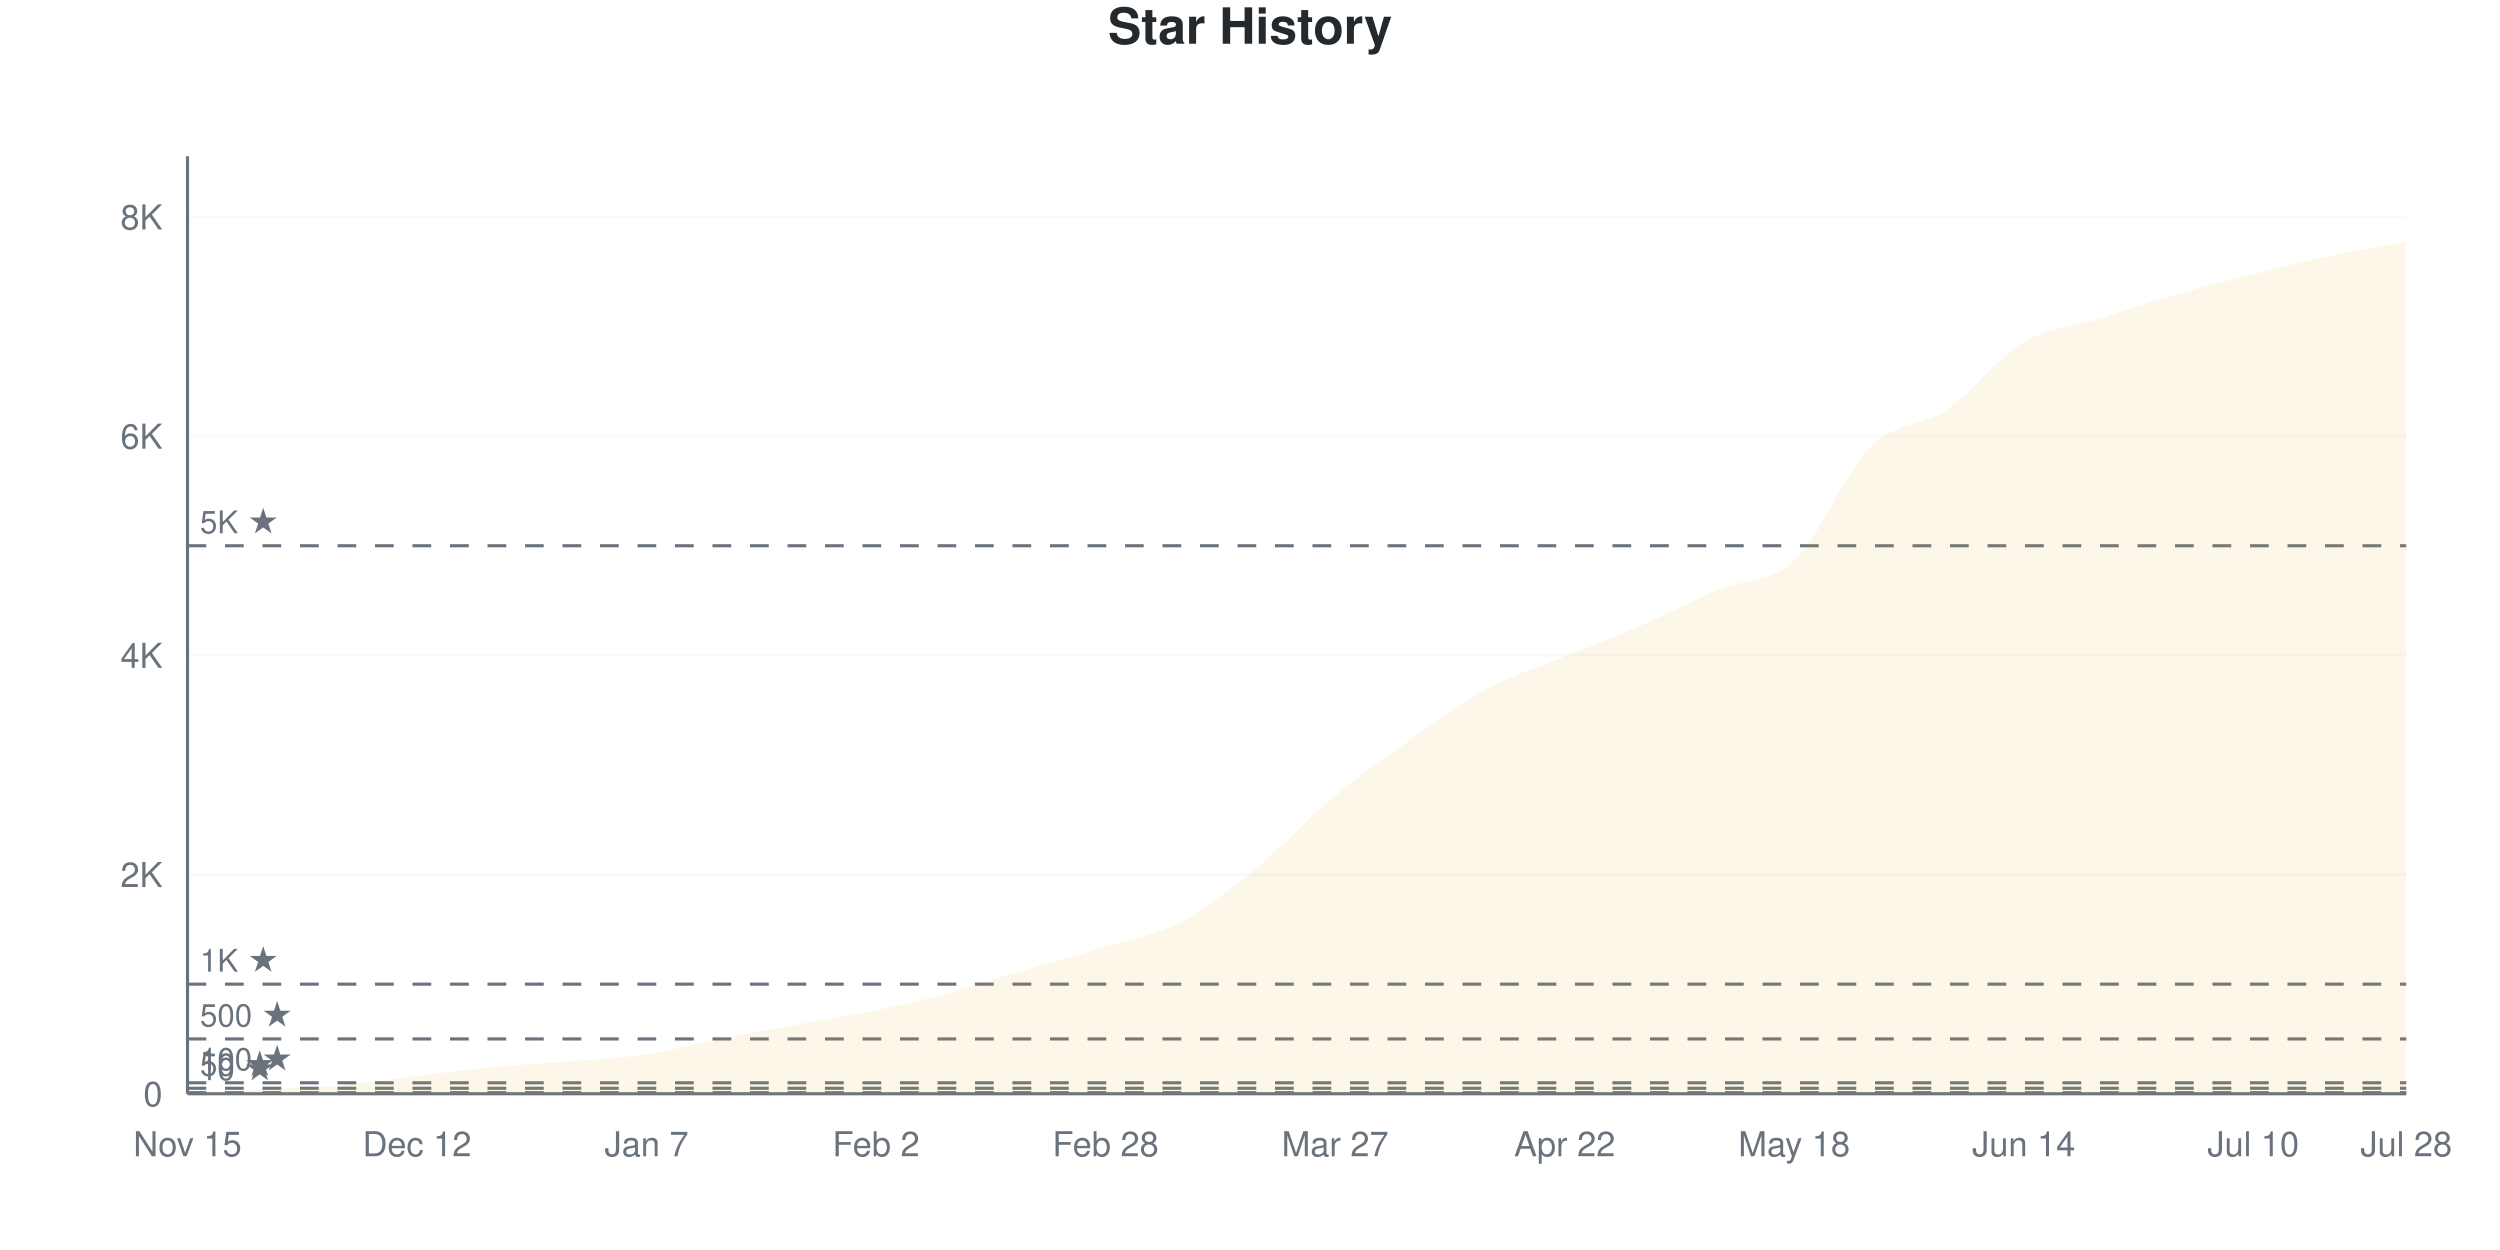
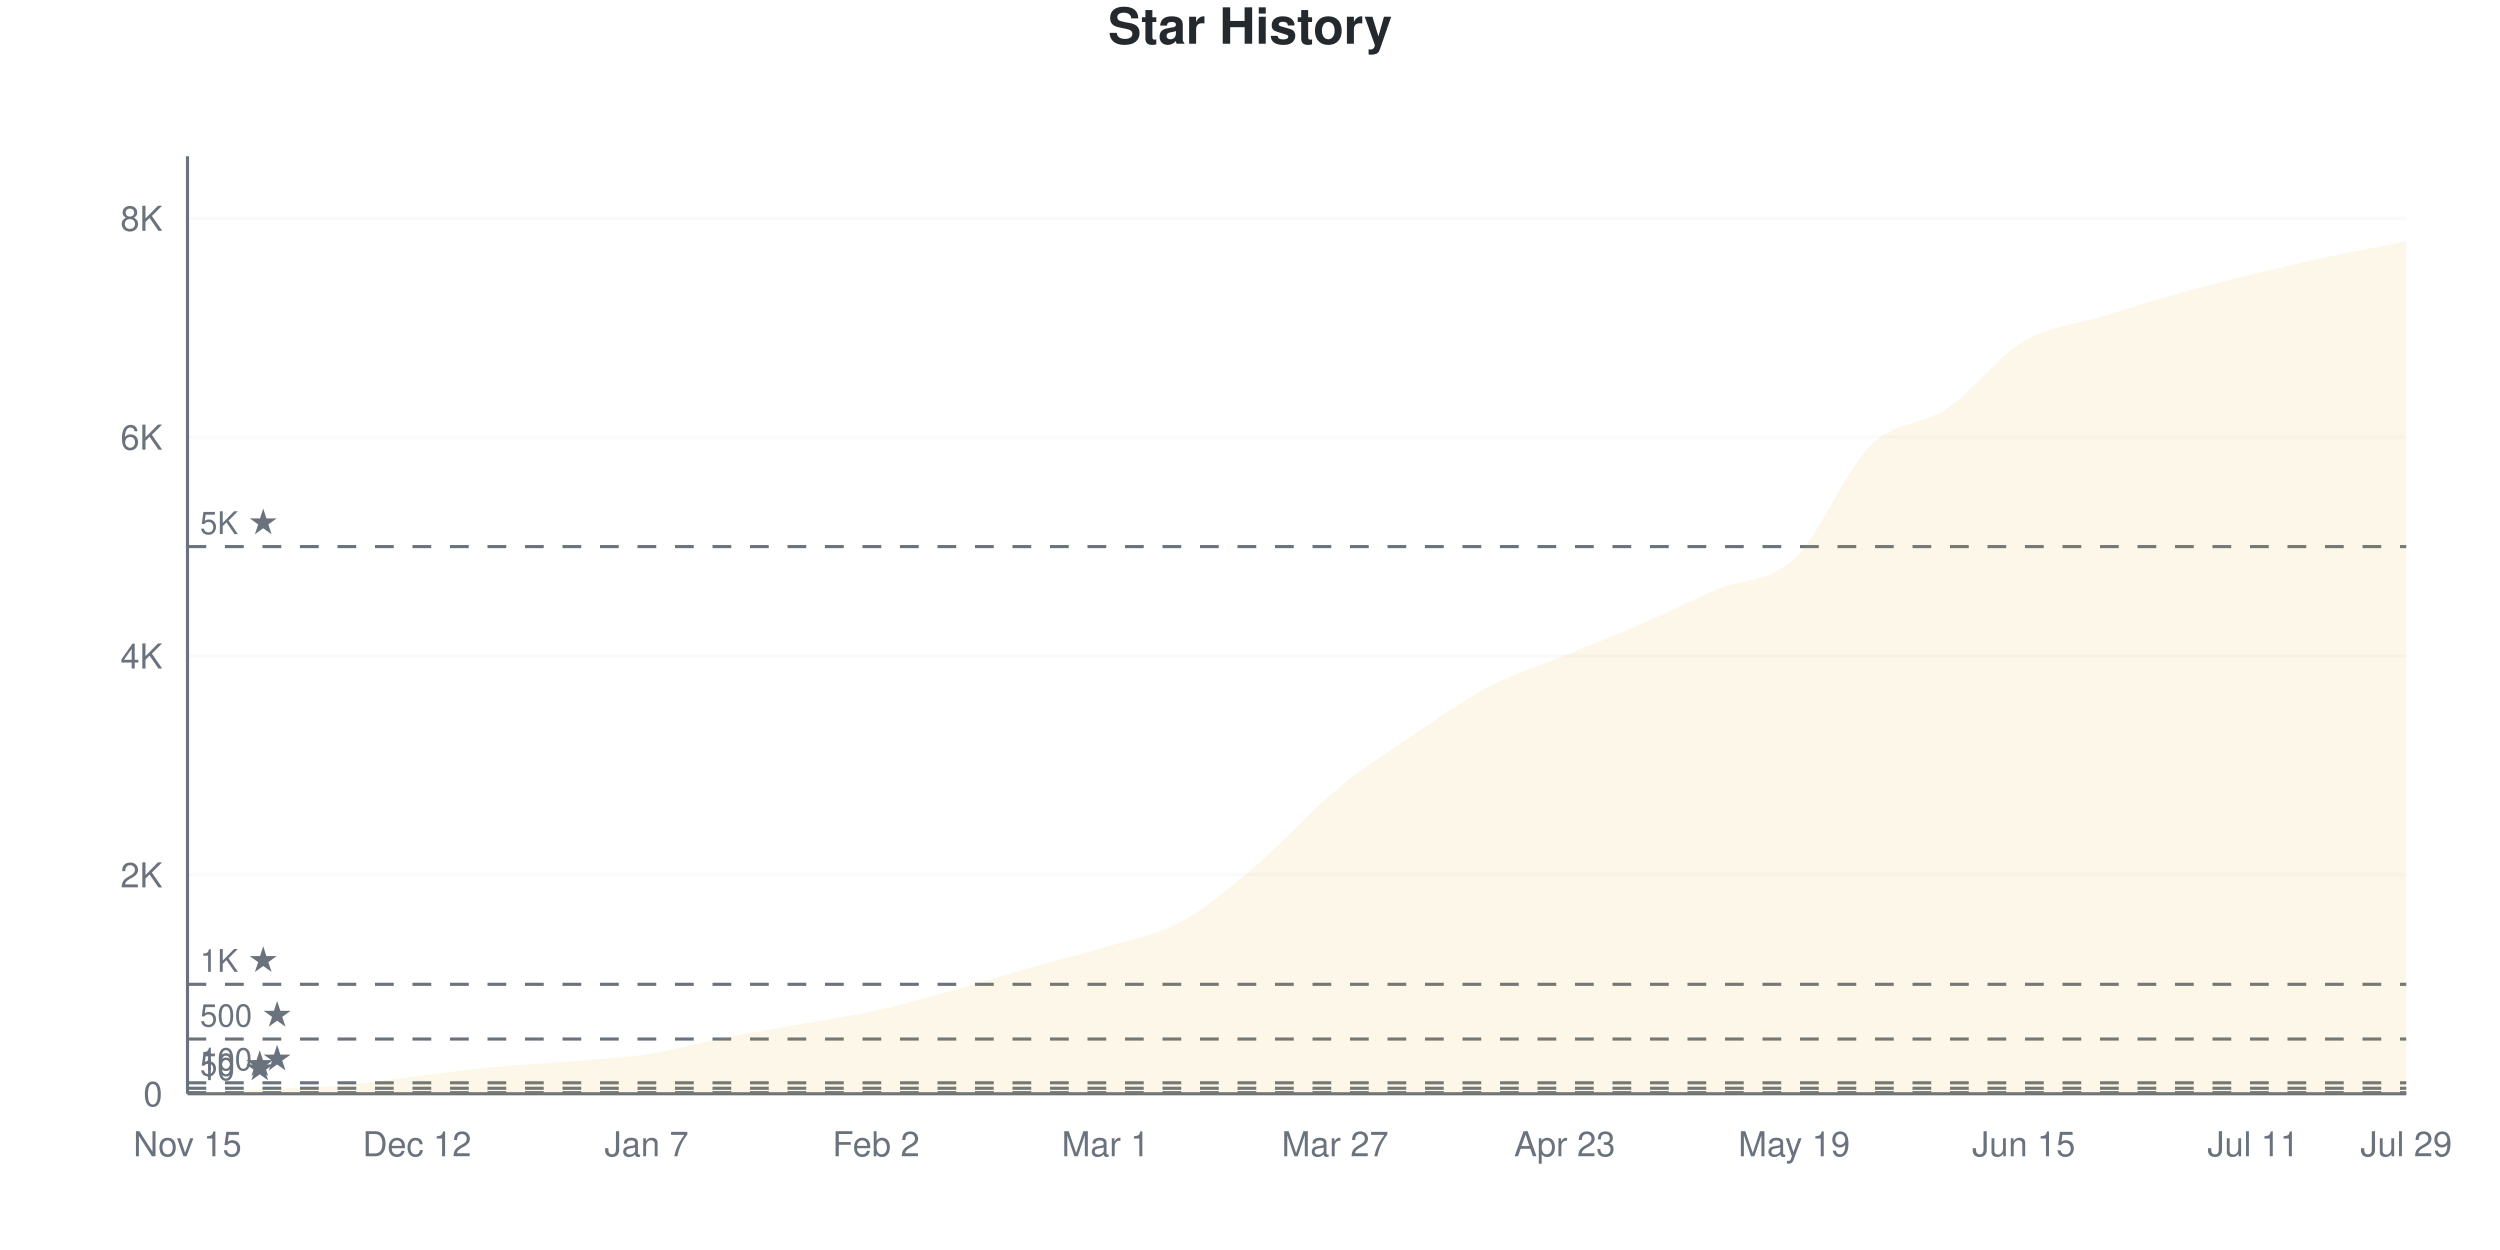
<svg xmlns="http://www.w3.org/2000/svg" viewBox="0 0 800 400" width="800" height="400">
  <style>
    @keyframes drawLine {
      to { stroke-dashoffset: 0; }
    }
    @keyframes fadeInPoint {
      from { opacity: 0; }
      to { opacity: 1; }
    }
    .data-line-0 {
      stroke-dasharray: 1177;
      stroke-dashoffset: 1177;
      animation: drawLine 2s ease-out forwards;
    }
    .data-point {
      opacity: 0;
      animation: fadeInPoint 0.5s ease-out forwards;
    }
    .chart-bg { fill: #fff; }
    .chart-text { fill: #24292e; }
    .chart-muted { fill: #6a737d; }
    .chart-grid { stroke: #eee; }
    .chart-axis { stroke: #6a737d; }
    @media (prefers-color-scheme: dark) {
      .chart-bg { fill: #0d1117; }
      .chart-text { fill: #e6edf3; }
      .chart-muted { fill: #8b949e; }
      .chart-grid { stroke: #21262d; }
      .chart-axis { stroke: #8b949e; }
    }
  </style>
  <rect width="800" height="400" class="chart-bg" />
  <text x="400" y="14" text-anchor="middle" class="chart-text" font-size="16" font-weight="bold" font-family="-apple-system, BlinkMacSystemFont, 'Segoe UI', Helvetica, Arial, sans-serif">Star History</text>
  <g class="grid">
    <line x1="60" y1="350" x2="770" y2="350" class="chart-grid" stroke-opacity="0.3" />
    <text x="52" y="354" text-anchor="end" class="chart-muted" font-size="11" font-family="-apple-system, BlinkMacSystemFont, 'Segoe UI', Helvetica, Arial, sans-serif">0</text>
-     <line x1="60" y1="279.857" x2="770" y2="279.857" class="chart-grid" stroke-opacity="0.3" />
-     <text x="52" y="283.857" text-anchor="end" class="chart-muted" font-size="11" font-family="-apple-system, BlinkMacSystemFont, 'Segoe UI', Helvetica, Arial, sans-serif">2K</text>
-     <line x1="60" y1="209.715" x2="770" y2="209.715" class="chart-grid" stroke-opacity="0.3" />
-     <text x="52" y="213.715" text-anchor="end" class="chart-muted" font-size="11" font-family="-apple-system, BlinkMacSystemFont, 'Segoe UI', Helvetica, Arial, sans-serif">4K</text>
-     <line x1="60" y1="139.572" x2="770" y2="139.572" class="chart-grid" stroke-opacity="0.3" />
-     <text x="52" y="143.572" text-anchor="end" class="chart-muted" font-size="11" font-family="-apple-system, BlinkMacSystemFont, 'Segoe UI', Helvetica, Arial, sans-serif">6K</text>
-     <line x1="60" y1="69.43" x2="770" y2="69.43" class="chart-grid" stroke-opacity="0.3" />
-     <text x="52" y="73.43" text-anchor="end" class="chart-muted" font-size="11" font-family="-apple-system, BlinkMacSystemFont, 'Segoe UI', Helvetica, Arial, sans-serif">8K</text>
+     <line x1="60" y1="279.964" x2="770" y2="279.964" class="chart-grid" stroke-opacity="0.3" />
+     <text x="52" y="283.964" text-anchor="end" class="chart-muted" font-size="11" font-family="-apple-system, BlinkMacSystemFont, 'Segoe UI', Helvetica, Arial, sans-serif">2K</text>
+     <line x1="60" y1="209.928" x2="770" y2="209.928" class="chart-grid" stroke-opacity="0.3" />
+     <text x="52" y="213.928" text-anchor="end" class="chart-muted" font-size="11" font-family="-apple-system, BlinkMacSystemFont, 'Segoe UI', Helvetica, Arial, sans-serif">4K</text>
+     <line x1="60" y1="139.891" x2="770" y2="139.891" class="chart-grid" stroke-opacity="0.3" />
+     <text x="52" y="143.891" text-anchor="end" class="chart-muted" font-size="11" font-family="-apple-system, BlinkMacSystemFont, 'Segoe UI', Helvetica, Arial, sans-serif">6K</text>
+     <line x1="60" y1="69.855" x2="770" y2="69.855" class="chart-grid" stroke-opacity="0.3" />
+     <text x="52" y="73.855" text-anchor="end" class="chart-muted" font-size="11" font-family="-apple-system, BlinkMacSystemFont, 'Segoe UI', Helvetica, Arial, sans-serif">8K</text>
  </g>
  <g class="milestones">
-     <line x1="60" y1="349.649" x2="770" y2="349.649" class="chart-axis" stroke-width="1" stroke-dasharray="6,6" />
-     <text x="64" y="345.649" class="chart-muted" font-size="10" font-family="-apple-system, BlinkMacSystemFont, 'Segoe UI', Helvetica, Arial, sans-serif">10 ★</text>
-     <line x1="60" y1="348.246" x2="770" y2="348.246" class="chart-axis" stroke-width="1" stroke-dasharray="6,6" />
-     <text x="64" y="344.246" class="chart-muted" font-size="10" font-family="-apple-system, BlinkMacSystemFont, 'Segoe UI', Helvetica, Arial, sans-serif">50 ★</text>
-     <line x1="60" y1="346.493" x2="770" y2="346.493" class="chart-axis" stroke-width="1" stroke-dasharray="6,6" />
-     <text x="64" y="342.493" class="chart-muted" font-size="10" font-family="-apple-system, BlinkMacSystemFont, 'Segoe UI', Helvetica, Arial, sans-serif">100 ★</text>
-     <line x1="60" y1="332.464" x2="770" y2="332.464" class="chart-axis" stroke-width="1" stroke-dasharray="6,6" />
-     <text x="64" y="328.464" class="chart-muted" font-size="10" font-family="-apple-system, BlinkMacSystemFont, 'Segoe UI', Helvetica, Arial, sans-serif">500 ★</text>
-     <line x1="60" y1="314.929" x2="770" y2="314.929" class="chart-axis" stroke-width="1" stroke-dasharray="6,6" />
-     <text x="64" y="310.929" class="chart-muted" font-size="10" font-family="-apple-system, BlinkMacSystemFont, 'Segoe UI', Helvetica, Arial, sans-serif">1K ★</text>
-     <line x1="60" y1="174.643" x2="770" y2="174.643" class="chart-axis" stroke-width="1" stroke-dasharray="6,6" />
-     <text x="64" y="170.643" class="chart-muted" font-size="10" font-family="-apple-system, BlinkMacSystemFont, 'Segoe UI', Helvetica, Arial, sans-serif">5K ★</text>
+     <line x1="60" y1="349.65" x2="770" y2="349.65" class="chart-axis" stroke-width="1" stroke-dasharray="6,6" />
+     <text x="64" y="345.65" class="chart-muted" font-size="10" font-family="-apple-system, BlinkMacSystemFont, 'Segoe UI', Helvetica, Arial, sans-serif">10 ★</text>
+     <line x1="60" y1="348.249" x2="770" y2="348.249" class="chart-axis" stroke-width="1" stroke-dasharray="6,6" />
+     <text x="64" y="344.249" class="chart-muted" font-size="10" font-family="-apple-system, BlinkMacSystemFont, 'Segoe UI', Helvetica, Arial, sans-serif">50 ★</text>
+     <line x1="60" y1="346.498" x2="770" y2="346.498" class="chart-axis" stroke-width="1" stroke-dasharray="6,6" />
+     <text x="64" y="342.498" class="chart-muted" font-size="10" font-family="-apple-system, BlinkMacSystemFont, 'Segoe UI', Helvetica, Arial, sans-serif">100 ★</text>
+     <line x1="60" y1="332.491" x2="770" y2="332.491" class="chart-axis" stroke-width="1" stroke-dasharray="6,6" />
+     <text x="64" y="328.491" class="chart-muted" font-size="10" font-family="-apple-system, BlinkMacSystemFont, 'Segoe UI', Helvetica, Arial, sans-serif">500 ★</text>
+     <line x1="60" y1="314.982" x2="770" y2="314.982" class="chart-axis" stroke-width="1" stroke-dasharray="6,6" />
+     <text x="64" y="310.982" class="chart-muted" font-size="10" font-family="-apple-system, BlinkMacSystemFont, 'Segoe UI', Helvetica, Arial, sans-serif">1K ★</text>
+     <line x1="60" y1="174.91" x2="770" y2="174.91" class="chart-axis" stroke-width="1" stroke-dasharray="6,6" />
+     <text x="64" y="170.91" class="chart-muted" font-size="10" font-family="-apple-system, BlinkMacSystemFont, 'Segoe UI', Helvetica, Arial, sans-serif">5K ★</text>
  </g>
  <g class="x-axis">
    <text x="60" y="370" text-anchor="middle" class="chart-muted" font-size="11" font-family="-apple-system, BlinkMacSystemFont, 'Segoe UI', Helvetica, Arial, sans-serif">Nov 15</text>
    <text x="133.448" y="370" text-anchor="middle" class="chart-muted" font-size="11" font-family="-apple-system, BlinkMacSystemFont, 'Segoe UI', Helvetica, Arial, sans-serif">Dec 12</text>
    <text x="206.897" y="370" text-anchor="middle" class="chart-muted" font-size="11" font-family="-apple-system, BlinkMacSystemFont, 'Segoe UI', Helvetica, Arial, sans-serif">Jan 7</text>
    <text x="280.345" y="370" text-anchor="middle" class="chart-muted" font-size="11" font-family="-apple-system, BlinkMacSystemFont, 'Segoe UI', Helvetica, Arial, sans-serif">Feb 2</text>
-     <text x="353.793" y="370" text-anchor="middle" class="chart-muted" font-size="11" font-family="-apple-system, BlinkMacSystemFont, 'Segoe UI', Helvetica, Arial, sans-serif">Feb 28</text>
+     <text x="353.793" y="370" text-anchor="middle" class="chart-muted" font-size="11" font-family="-apple-system, BlinkMacSystemFont, 'Segoe UI', Helvetica, Arial, sans-serif">Mar 1</text>
    <text x="427.241" y="370" text-anchor="middle" class="chart-muted" font-size="11" font-family="-apple-system, BlinkMacSystemFont, 'Segoe UI', Helvetica, Arial, sans-serif">Mar 27</text>
-     <text x="500.69" y="370" text-anchor="middle" class="chart-muted" font-size="11" font-family="-apple-system, BlinkMacSystemFont, 'Segoe UI', Helvetica, Arial, sans-serif">Apr 22</text>
-     <text x="574.138" y="370" text-anchor="middle" class="chart-muted" font-size="11" font-family="-apple-system, BlinkMacSystemFont, 'Segoe UI', Helvetica, Arial, sans-serif">May 18</text>
-     <text x="647.586" y="370" text-anchor="middle" class="chart-muted" font-size="11" font-family="-apple-system, BlinkMacSystemFont, 'Segoe UI', Helvetica, Arial, sans-serif">Jun 14</text>
-     <text x="721.034" y="370" text-anchor="middle" class="chart-muted" font-size="11" font-family="-apple-system, BlinkMacSystemFont, 'Segoe UI', Helvetica, Arial, sans-serif">Jul 10</text>
-     <text x="770" y="370" text-anchor="middle" class="chart-muted" font-size="11" font-family="-apple-system, BlinkMacSystemFont, 'Segoe UI', Helvetica, Arial, sans-serif">Jul 28</text>
+     <text x="500.69" y="370" text-anchor="middle" class="chart-muted" font-size="11" font-family="-apple-system, BlinkMacSystemFont, 'Segoe UI', Helvetica, Arial, sans-serif">Apr 23</text>
+     <text x="574.138" y="370" text-anchor="middle" class="chart-muted" font-size="11" font-family="-apple-system, BlinkMacSystemFont, 'Segoe UI', Helvetica, Arial, sans-serif">May 19</text>
+     <text x="647.586" y="370" text-anchor="middle" class="chart-muted" font-size="11" font-family="-apple-system, BlinkMacSystemFont, 'Segoe UI', Helvetica, Arial, sans-serif">Jun 15</text>
+     <text x="721.034" y="370" text-anchor="middle" class="chart-muted" font-size="11" font-family="-apple-system, BlinkMacSystemFont, 'Segoe UI', Helvetica, Arial, sans-serif">Jul 11</text>
+     <text x="770" y="370" text-anchor="middle" class="chart-muted" font-size="11" font-family="-apple-system, BlinkMacSystemFont, 'Segoe UI', Helvetica, Arial, sans-serif">Jul 29</text>
  </g>
  <line x1="60" y1="50" x2="60" y2="350" class="chart-axis" stroke-width="1" />
  <line x1="60" y1="350" x2="770" y2="350" class="chart-axis" stroke-width="1" />
-   <path d="M60,350 L60,349.965 C68.161,349.486 76.322,348.954 84.483,348.527 C92.644,348.1 100.805,348.106 108.966,347.405 C117.126,346.703 125.287,345.306 133.448,344.318 C141.609,343.331 149.77,342.255 157.931,341.478 C166.092,340.7 174.253,340.338 182.414,339.654 C190.575,338.97 198.736,338.614 206.897,337.374 C215.057,336.135 223.218,333.826 231.379,332.219 C239.54,330.611 247.701,329.209 255.862,327.73 C264.023,326.251 272.184,325.064 280.345,323.346 C288.506,321.627 296.667,319.646 304.828,317.419 C312.989,315.192 321.149,312.398 329.31,309.984 C337.471,307.57 345.632,305.442 353.793,302.934 C361.954,300.427 370.115,299.234 378.276,294.938 C386.437,290.642 394.598,283.879 402.759,277.157 C410.92,270.435 419.08,261.392 427.241,254.606 C435.402,247.82 443.563,242.162 451.724,236.439 C459.885,230.717 468.046,224.661 476.207,220.271 C484.368,215.881 492.529,213.45 500.69,210.101 C508.851,206.751 517.011,203.741 525.172,200.175 C533.333,196.61 541.494,192.167 549.655,188.707 C557.816,185.247 565.977,187.035 574.138,179.413 C582.299,171.791 590.46,151.029 598.621,142.974 C606.782,134.919 614.943,136.667 623.103,131.085 C631.264,125.503 639.425,114.338 647.586,109.481 C655.747,104.624 663.908,104.489 672.069,101.941 C680.23,99.392 688.391,96.551 696.552,94.19 C704.713,91.828 712.874,89.818 721.034,87.772 C729.195,85.726 737.356,83.663 745.517,81.915 C753.678,80.167 761.839,78.829 770,77.285 L770,350 L60,350 Z" fill="#dfb317" fill-opacity="0.1" />
-   <path d="M60,350 L60,349.965 C68.161,349.486 76.322,348.954 84.483,348.527 C92.644,348.1 100.805,348.106 108.966,347.405 C117.126,346.703 125.287,345.306 133.448,344.318 C141.609,343.331 149.77,342.255 157.931,341.478 C166.092,340.7 174.253,340.338 182.414,339.654 C190.575,338.97 198.736,338.614 206.897,337.374 C215.057,336.135 223.218,333.826 231.379,332.219 C239.54,330.611 247.701,329.209 255.862,327.73 C264.023,326.251 272.184,325.064 280.345,323.346 C288.506,321.627 296.667,319.646 304.828,317.419 C312.989,315.192 321.149,312.398 329.31,309.984 C337.471,307.57 345.632,305.442 353.793,302.934 C361.954,300.427 370.115,299.234 378.276,294.938 C386.437,290.642 394.598,283.879 402.759,277.157 C410.92,270.435 419.08,261.392 427.241,254.606 C435.402,247.82 443.563,242.162 451.724,236.439 C459.885,230.717 468.046,224.661 476.207,220.271 C484.368,215.881 492.529,213.45 500.69,210.101 C508.851,206.751 517.011,203.741 525.172,200.175 C533.333,196.61 541.494,192.167 549.655,188.707 C557.816,185.247 565.977,187.035 574.138,179.413 C582.299,171.791 590.46,151.029 598.621,142.974 C606.782,134.919 614.943,136.667 623.103,131.085 C631.264,125.503 639.425,114.338 647.586,109.481 C655.747,104.624 663.908,104.489 672.069,101.941 C680.23,99.392 688.391,96.551 696.552,94.19 C704.713,91.828 712.874,89.818 721.034,87.772 C729.195,85.726 737.356,83.663 745.517,81.915 C753.678,80.167 761.839,78.829 770,77.285" fill="none" stroke="#dfb317" stroke-width="2.5" class="data-line-0" />
+   <path d="M60,350 L60,349.965 C68.161,349.486 76.322,348.955 84.483,348.529 C92.644,348.103 100.805,348.109 108.966,347.409 C117.126,346.708 125.287,345.313 133.448,344.327 C141.609,343.341 149.77,342.273 157.931,341.491 C166.092,340.709 174.253,340.317 182.414,339.635 C190.575,338.952 198.736,338.637 206.897,337.393 C215.057,336.15 223.218,333.775 231.379,332.176 C239.54,330.577 247.701,329.263 255.862,327.799 C264.023,326.334 272.184,325.19 280.345,323.386 C288.506,321.583 296.667,319.248 304.828,316.978 C312.989,314.708 321.149,312.093 329.31,309.764 C337.471,307.436 345.632,305.498 353.793,303.006 C361.954,300.514 370.115,299.27 378.276,294.811 C386.437,290.353 394.598,283.215 402.759,276.252 C410.92,269.289 419.08,259.823 427.241,253.035 C435.402,246.247 443.563,241.053 451.724,235.526 C459.885,229.999 468.046,224.162 476.207,219.873 C484.368,215.583 492.529,213.149 500.69,209.788 C508.851,206.426 517.011,203.245 525.172,199.702 C533.333,196.16 541.494,192.004 549.655,188.532 C557.816,185.059 565.977,186.536 574.138,178.867 C582.299,171.198 590.46,150.549 598.621,142.518 C606.782,134.487 614.943,136.232 623.103,130.682 C631.264,125.131 639.425,114.089 647.586,109.216 C655.747,104.342 663.908,103.963 672.069,101.442 C680.23,98.92 688.391,96.376 696.552,94.088 C704.713,91.8 712.874,89.716 721.034,87.714 C729.195,85.713 737.356,83.816 745.517,82.077 C753.678,80.337 761.839,78.878 770,77.279 L770,350 L60,350 Z" fill="#dfb317" fill-opacity="0.1" />
+   <path d="M60,350 L60,349.965 C68.161,349.486 76.322,348.955 84.483,348.529 C92.644,348.103 100.805,348.109 108.966,347.409 C117.126,346.708 125.287,345.313 133.448,344.327 C141.609,343.341 149.77,342.273 157.931,341.491 C166.092,340.709 174.253,340.317 182.414,339.635 C190.575,338.952 198.736,338.637 206.897,337.393 C215.057,336.15 223.218,333.775 231.379,332.176 C239.54,330.577 247.701,329.263 255.862,327.799 C264.023,326.334 272.184,325.19 280.345,323.386 C288.506,321.583 296.667,319.248 304.828,316.978 C312.989,314.708 321.149,312.093 329.31,309.764 C337.471,307.436 345.632,305.498 353.793,303.006 C361.954,300.514 370.115,299.27 378.276,294.811 C386.437,290.353 394.598,283.215 402.759,276.252 C410.92,269.289 419.08,259.823 427.241,253.035 C435.402,246.247 443.563,241.053 451.724,235.526 C459.885,229.999 468.046,224.162 476.207,219.873 C484.368,215.583 492.529,213.149 500.69,209.788 C508.851,206.426 517.011,203.245 525.172,199.702 C533.333,196.16 541.494,192.004 549.655,188.532 C557.816,185.059 565.977,186.536 574.138,178.867 C582.299,171.198 590.46,150.549 598.621,142.518 C606.782,134.487 614.943,136.232 623.103,130.682 C631.264,125.131 639.425,114.089 647.586,109.216 C655.747,104.342 663.908,103.963 672.069,101.442 C680.23,98.92 688.391,96.376 696.552,94.088 C704.713,91.8 712.874,89.716 721.034,87.714 C729.195,85.713 737.356,83.816 745.517,82.077 C753.678,80.337 761.839,78.878 770,77.279" fill="none" stroke="#dfb317" stroke-width="2.5" class="data-line-0" />
  <g class="points">
    <circle cx="60" cy="349.965" r="4" fill="#dfb317" class="data-point" style="animation-delay: 1.50s" />
-     <circle cx="84.483" cy="348.527" r="4" fill="#dfb317" class="data-point" style="animation-delay: 1.55s" />
-     <circle cx="108.966" cy="347.405" r="4" fill="#dfb317" class="data-point" style="animation-delay: 1.60s" />
-     <circle cx="133.448" cy="344.318" r="4" fill="#dfb317" class="data-point" style="animation-delay: 1.65s" />
-     <circle cx="157.931" cy="341.478" r="4" fill="#dfb317" class="data-point" style="animation-delay: 1.70s" />
-     <circle cx="182.414" cy="339.654" r="4" fill="#dfb317" class="data-point" style="animation-delay: 1.75s" />
-     <circle cx="206.897" cy="337.374" r="4" fill="#dfb317" class="data-point" style="animation-delay: 1.80s" />
-     <circle cx="231.379" cy="332.219" r="4" fill="#dfb317" class="data-point" style="animation-delay: 1.85s" />
-     <circle cx="255.862" cy="327.73" r="4" fill="#dfb317" class="data-point" style="animation-delay: 1.90s" />
-     <circle cx="280.345" cy="323.346" r="4" fill="#dfb317" class="data-point" style="animation-delay: 1.95s" />
-     <circle cx="304.828" cy="317.419" r="4" fill="#dfb317" class="data-point" style="animation-delay: 2.00s" />
-     <circle cx="329.31" cy="309.984" r="4" fill="#dfb317" class="data-point" style="animation-delay: 2.05s" />
-     <circle cx="353.793" cy="302.934" r="4" fill="#dfb317" class="data-point" style="animation-delay: 2.10s" />
-     <circle cx="378.276" cy="294.938" r="4" fill="#dfb317" class="data-point" style="animation-delay: 2.15s" />
-     <circle cx="402.759" cy="277.157" r="4" fill="#dfb317" class="data-point" style="animation-delay: 2.20s" />
-     <circle cx="427.241" cy="254.606" r="4" fill="#dfb317" class="data-point" style="animation-delay: 2.25s" />
-     <circle cx="451.724" cy="236.439" r="4" fill="#dfb317" class="data-point" style="animation-delay: 2.30s" />
-     <circle cx="476.207" cy="220.271" r="4" fill="#dfb317" class="data-point" style="animation-delay: 2.35s" />
-     <circle cx="500.69" cy="210.101" r="4" fill="#dfb317" class="data-point" style="animation-delay: 2.40s" />
-     <circle cx="525.172" cy="200.175" r="4" fill="#dfb317" class="data-point" style="animation-delay: 2.45s" />
-     <circle cx="549.655" cy="188.707" r="4" fill="#dfb317" class="data-point" style="animation-delay: 2.50s" />
-     <circle cx="574.138" cy="179.413" r="4" fill="#dfb317" class="data-point" style="animation-delay: 2.55s" />
-     <circle cx="598.621" cy="142.974" r="4" fill="#dfb317" class="data-point" style="animation-delay: 2.60s" />
-     <circle cx="623.103" cy="131.085" r="4" fill="#dfb317" class="data-point" style="animation-delay: 2.65s" />
-     <circle cx="647.586" cy="109.481" r="4" fill="#dfb317" class="data-point" style="animation-delay: 2.70s" />
-     <circle cx="672.069" cy="101.941" r="4" fill="#dfb317" class="data-point" style="animation-delay: 2.75s" />
-     <circle cx="696.552" cy="94.19" r="4" fill="#dfb317" class="data-point" style="animation-delay: 2.80s" />
-     <circle cx="721.034" cy="87.772" r="4" fill="#dfb317" class="data-point" style="animation-delay: 2.85s" />
-     <circle cx="745.517" cy="81.915" r="4" fill="#dfb317" class="data-point" style="animation-delay: 2.90s" />
-     <circle cx="770" cy="77.285" r="4" fill="#dfb317" class="data-point" style="animation-delay: 2.95s" />
+     <circle cx="84.483" cy="348.529" r="4" fill="#dfb317" class="data-point" style="animation-delay: 1.55s" />
+     <circle cx="108.966" cy="347.409" r="4" fill="#dfb317" class="data-point" style="animation-delay: 1.60s" />
+     <circle cx="133.448" cy="344.327" r="4" fill="#dfb317" class="data-point" style="animation-delay: 1.65s" />
+     <circle cx="157.931" cy="341.491" r="4" fill="#dfb317" class="data-point" style="animation-delay: 1.70s" />
+     <circle cx="182.414" cy="339.635" r="4" fill="#dfb317" class="data-point" style="animation-delay: 1.75s" />
+     <circle cx="206.897" cy="337.393" r="4" fill="#dfb317" class="data-point" style="animation-delay: 1.80s" />
+     <circle cx="231.379" cy="332.176" r="4" fill="#dfb317" class="data-point" style="animation-delay: 1.85s" />
+     <circle cx="255.862" cy="327.799" r="4" fill="#dfb317" class="data-point" style="animation-delay: 1.90s" />
+     <circle cx="280.345" cy="323.386" r="4" fill="#dfb317" class="data-point" style="animation-delay: 1.95s" />
+     <circle cx="304.828" cy="316.978" r="4" fill="#dfb317" class="data-point" style="animation-delay: 2.00s" />
+     <circle cx="329.31" cy="309.764" r="4" fill="#dfb317" class="data-point" style="animation-delay: 2.05s" />
+     <circle cx="353.793" cy="303.006" r="4" fill="#dfb317" class="data-point" style="animation-delay: 2.10s" />
+     <circle cx="378.276" cy="294.811" r="4" fill="#dfb317" class="data-point" style="animation-delay: 2.15s" />
+     <circle cx="402.759" cy="276.252" r="4" fill="#dfb317" class="data-point" style="animation-delay: 2.20s" />
+     <circle cx="427.241" cy="253.035" r="4" fill="#dfb317" class="data-point" style="animation-delay: 2.25s" />
+     <circle cx="451.724" cy="235.526" r="4" fill="#dfb317" class="data-point" style="animation-delay: 2.30s" />
+     <circle cx="476.207" cy="219.873" r="4" fill="#dfb317" class="data-point" style="animation-delay: 2.35s" />
+     <circle cx="500.69" cy="209.788" r="4" fill="#dfb317" class="data-point" style="animation-delay: 2.40s" />
+     <circle cx="525.172" cy="199.702" r="4" fill="#dfb317" class="data-point" style="animation-delay: 2.45s" />
+     <circle cx="549.655" cy="188.532" r="4" fill="#dfb317" class="data-point" style="animation-delay: 2.50s" />
+     <circle cx="574.138" cy="178.867" r="4" fill="#dfb317" class="data-point" style="animation-delay: 2.55s" />
+     <circle cx="598.621" cy="142.518" r="4" fill="#dfb317" class="data-point" style="animation-delay: 2.60s" />
+     <circle cx="623.103" cy="130.682" r="4" fill="#dfb317" class="data-point" style="animation-delay: 2.65s" />
+     <circle cx="647.586" cy="109.216" r="4" fill="#dfb317" class="data-point" style="animation-delay: 2.70s" />
+     <circle cx="672.069" cy="101.442" r="4" fill="#dfb317" class="data-point" style="animation-delay: 2.75s" />
+     <circle cx="696.552" cy="94.088" r="4" fill="#dfb317" class="data-point" style="animation-delay: 2.80s" />
+     <circle cx="721.034" cy="87.714" r="4" fill="#dfb317" class="data-point" style="animation-delay: 2.85s" />
+     <circle cx="745.517" cy="82.077" r="4" fill="#dfb317" class="data-point" style="animation-delay: 2.90s" />
+     <circle cx="770" cy="77.279" r="4" fill="#dfb317" class="data-point" style="animation-delay: 2.95s" />
  </g>
</svg>
